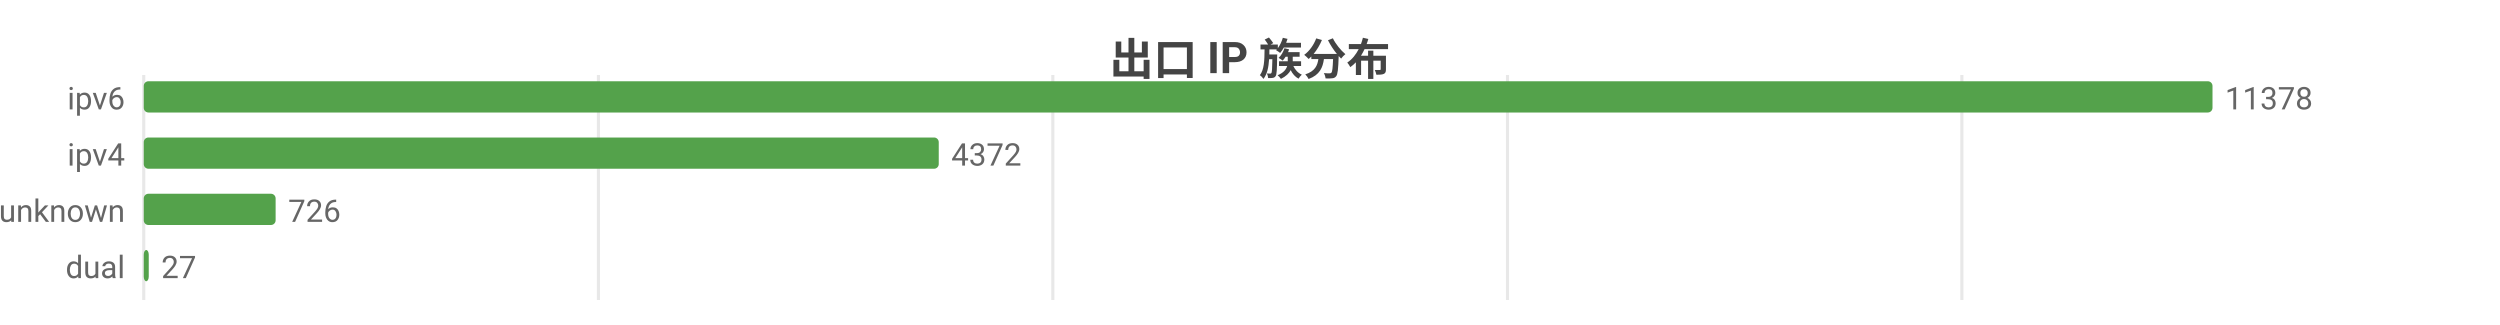
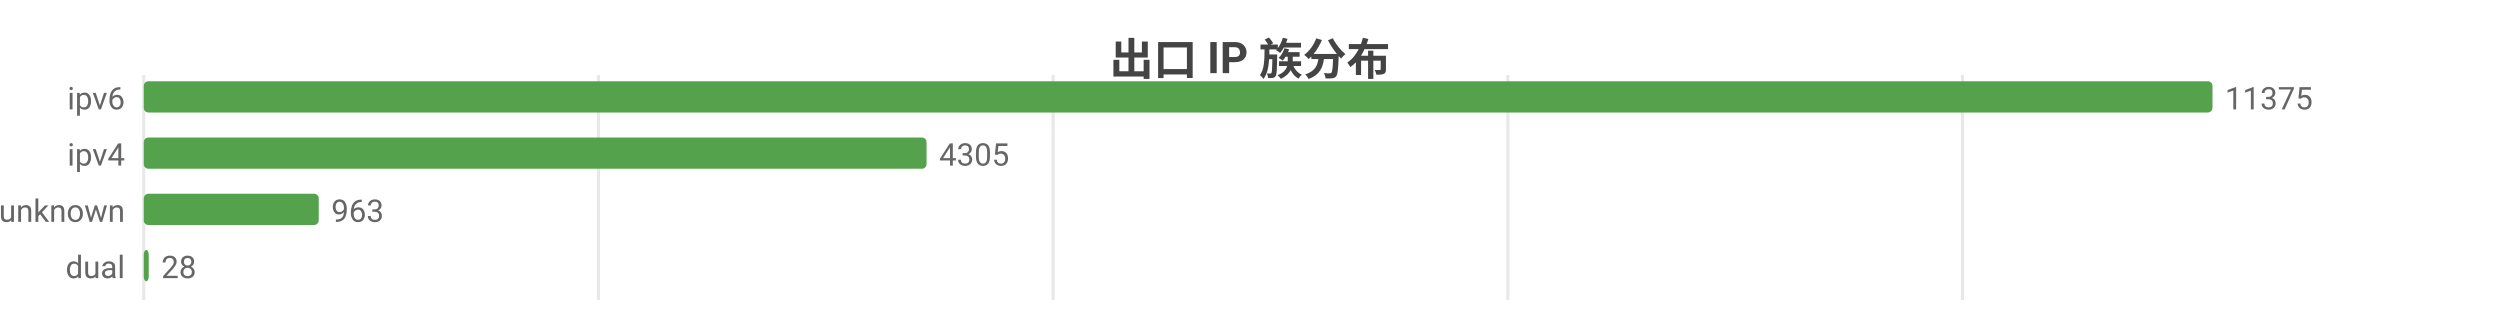
<svg xmlns="http://www.w3.org/2000/svg" width="800" height="104" viewBox="0 0 800 104">
  <rect width="800" height="104" fill="#ffffff" />
  <style>text{font-family:system-ui,-apple-system,'Segoe UI',Roboto,'PingFang SC','Microsoft YaHei','Noto Sans CJK SC',sans-serif}.g{stroke:#e8e8e8;stroke-width:1}.a{stroke:#999;stroke-width:1}.t{font-size:10px;fill:#666}.m{font-size:10px;text-anchor:middle;fill:#666}.e{font-size:10px;text-anchor:end;fill:#666}.l{font-size:11px;fill:#333}.tt{font-size:14px;font-weight:600;text-anchor:middle;fill:#444}.em{font-size:13px;text-anchor:middle;fill:#999}</style>
  <text class="tt" x="400.0" y="24">出口 IP 族分布</text>
  <line class="g" x1="46" y1="24" x2="46" y2="96" />
  <line class="g" x1="191.5" y1="24" x2="191.5" y2="96" />
-   <line class="g" x1="336.9" y1="24" x2="336.9" y2="96" />
-   <line class="g" x1="482.4" y1="24" x2="482.4" y2="96" />
-   <line class="g" x1="627.8" y1="24" x2="627.8" y2="96" />
+   <line class="g" x1="337.0" y1="24" x2="337.0" y2="96" />
+   <line class="g" x1="482.5" y1="24" x2="482.5" y2="96" />
+   <line class="g" x1="628.0" y1="24" x2="628.0" y2="96" />
  <text class="e" x="40" y="35">ipv6</text>
  <rect x="46" y="26" width="662" height="10" fill="#54a24b" rx="1.5" />
-   <text class="t" x="712" y="35">11378</text>
+   <text class="t" x="712" y="35">11375</text>
  <text class="e" x="40" y="53">ipv4</text>
-   <rect x="46" y="44" width="254.4" height="10" fill="#54a24b" rx="1.5" />
-   <text class="t" x="304.4" y="53">4372</text>
+   <rect x="46" y="44" width="250.5" height="10" fill="#54a24b" rx="1.5" />
+   <text class="t" x="300.5" y="53">4305</text>
  <text class="e" x="40" y="71">unknown</text>
-   <rect x="46" y="62" width="42.2" height="10" fill="#54a24b" rx="1.5" />
-   <text class="t" x="92.2" y="71">726</text>
+   <rect x="46" y="62" width="56.0" height="10" fill="#54a24b" rx="1.5" />
+   <text class="t" x="106.0" y="71">963</text>
  <text class="e" x="40" y="89">dual</text>
  <rect x="46" y="80" width="1.6" height="10" fill="#54a24b" rx="1.5" />
-   <text class="t" x="51.6" y="89">27</text>
+   <text class="t" x="51.6" y="89">28</text>
</svg>
